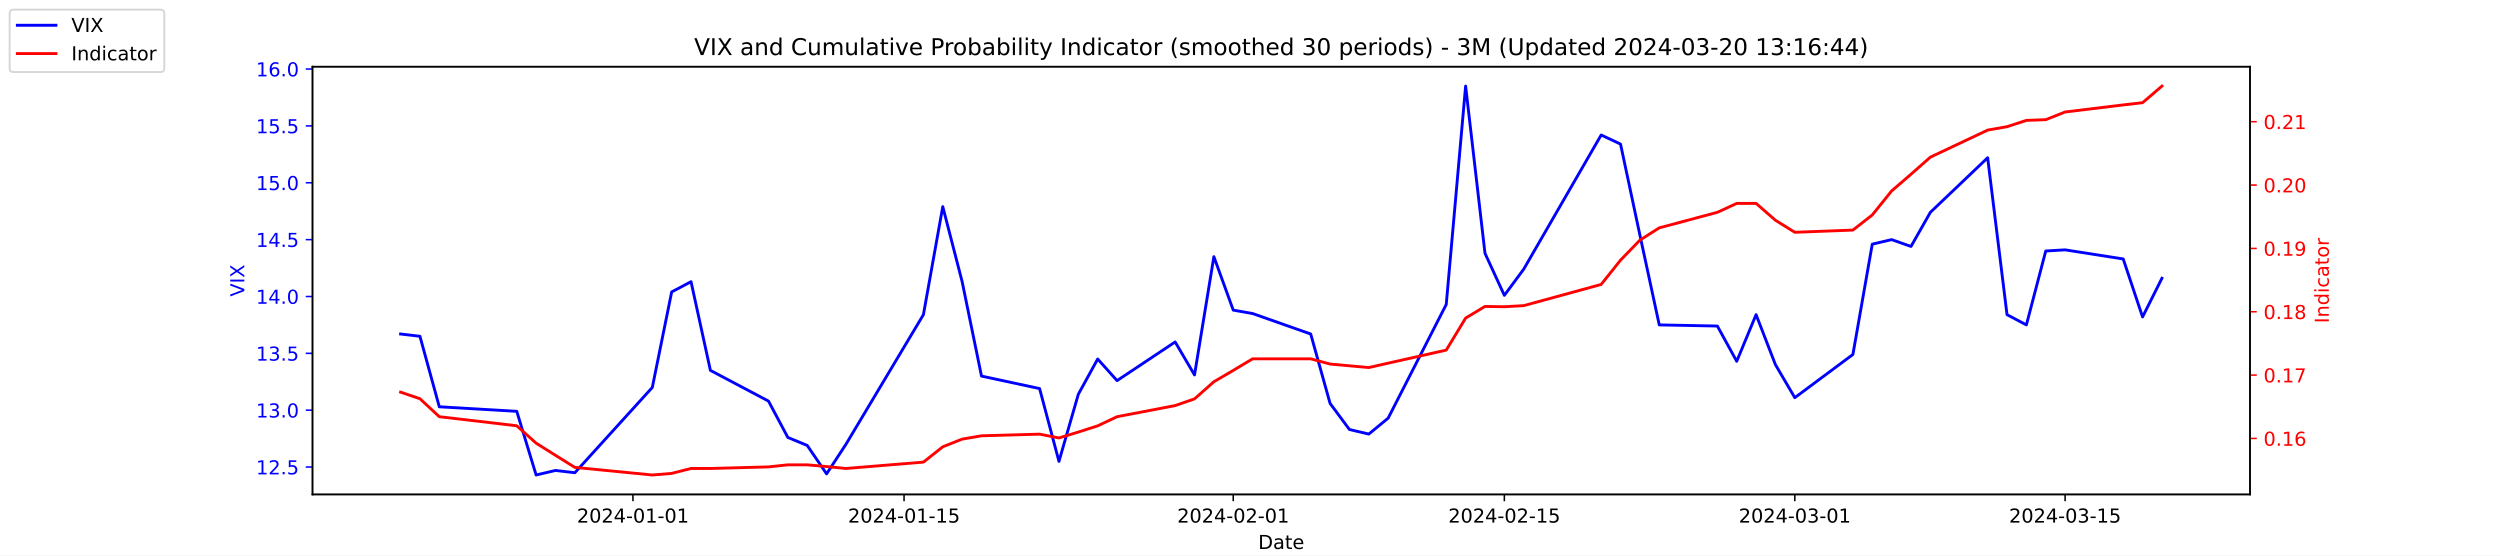
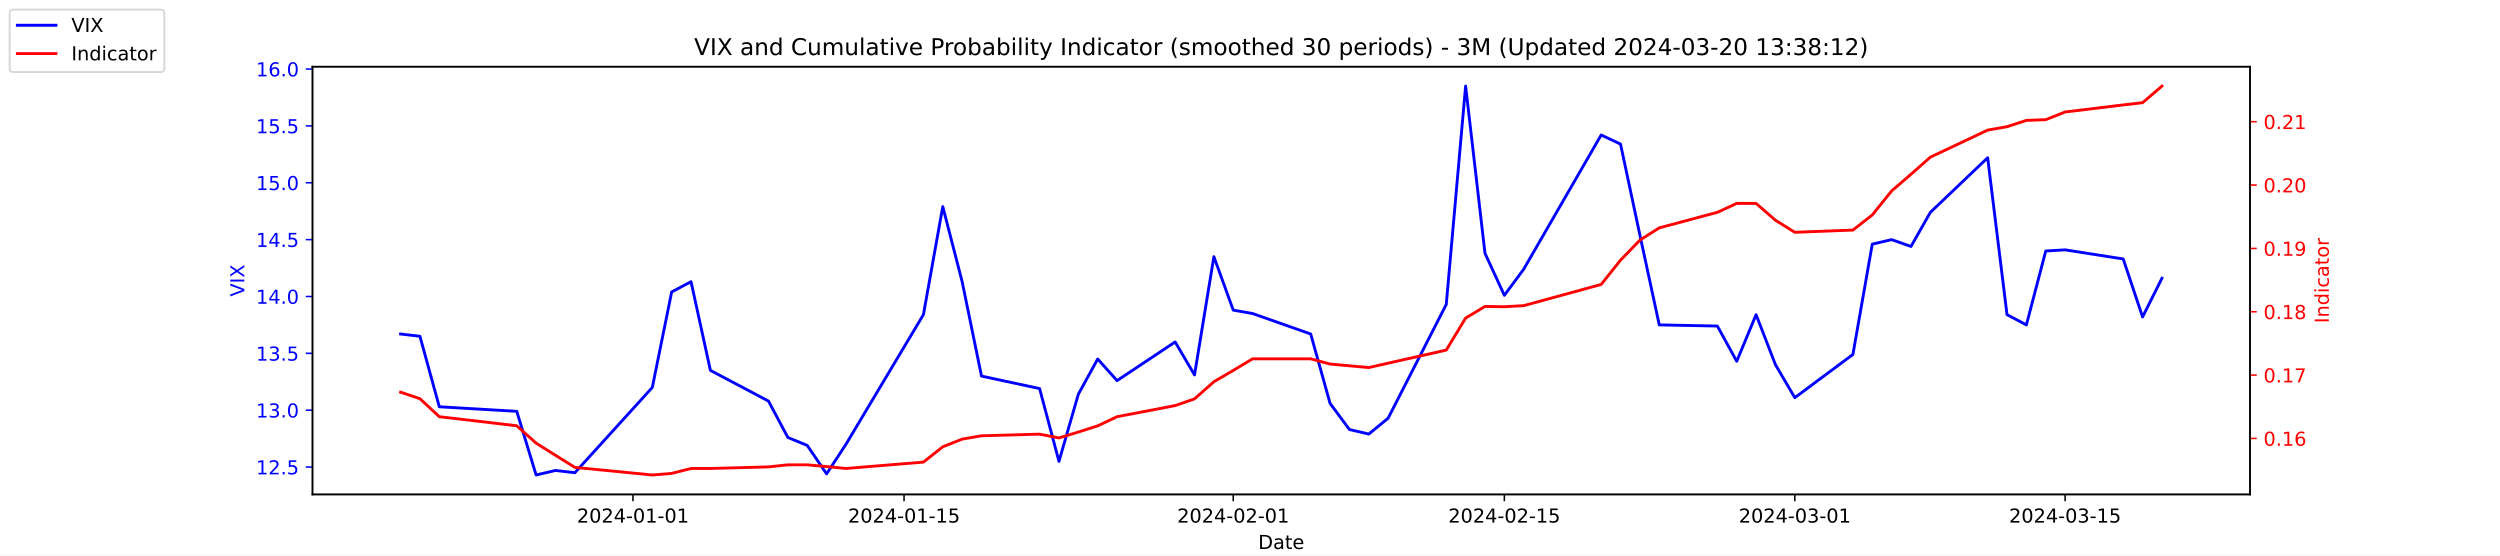
<svg xmlns="http://www.w3.org/2000/svg" xmlns:xlink="http://www.w3.org/1999/xlink" width="1296pt" height="288pt" viewBox="0 0 1296 288" version="1.1">
  <defs>
    <style type="text/css">*{stroke-linejoin: round; stroke-linecap: butt}</style>
  </defs>
  <g id="figure_1">
    <g id="patch_1">
      <path d="M 0 288  L 1296 288  L 1296 0  L 0 0  z " style="fill: #ffffff" />
    </g>
    <g id="axes_1">
      <g id="patch_2">
        <path d="M 162 256.32  L 1166.4 256.32  L 1166.4 34.56  L 162 34.56  z " style="fill: #ffffff" />
      </g>
      <g id="matplotlib.axis_1">
        <g id="xtick_1">
          <g id="line2d_1">
            <defs>
-               <path id="mc990df2c1d" d="M 0 0  L 0 3.5  " style="stroke: #000000; stroke-width: 0.8" />
+               <path id="m146d2c2d48" d="M 0 0  L 0 3.5  " style="stroke: #000000; stroke-width: 0.8" />
            </defs>
            <g>
-               <use xlink:href="#mc990df2c1d" x="328.117" y="256.32" style="stroke: #000000; stroke-width: 0.8" />
+               <use xlink:href="#m146d2c2d48" x="328.117" y="256.32" style="stroke: #000000; stroke-width: 0.8" />
            </g>
          </g>
          <g id="text_1">
            <g transform="translate(299.0595 270.9184) scale(0.1 -0.1)">
              <defs>
                <path id="DejaVuSans-32" d="M 1228 531  L 3431 531  L 3431 0  L 469 0  L 469 531  Q 828 903 1448 1529  Q 2069 2156 2228 2338  Q 2531 2678 2651 2914  Q 2772 3150 2772 3378  Q 2772 3750 2511 3984  Q 2250 4219 1831 4219  Q 1534 4219 1204 4116  Q 875 4013 500 3803  L 500 4441  Q 881 4594 1212 4672  Q 1544 4750 1819 4750  Q 2544 4750 2975 4387  Q 3406 4025 3406 3419  Q 3406 3131 3298 2873  Q 3191 2616 2906 2266  Q 2828 2175 2409 1742  Q 1991 1309 1228 531  z " transform="scale(0.015625)" />
                <path id="DejaVuSans-30" d="M 2034 4250  Q 1547 4250 1301 3770  Q 1056 3291 1056 2328  Q 1056 1369 1301 889  Q 1547 409 2034 409  Q 2525 409 2770 889  Q 3016 1369 3016 2328  Q 3016 3291 2770 3770  Q 2525 4250 2034 4250  z M 2034 4750  Q 2819 4750 3233 4129  Q 3647 3509 3647 2328  Q 3647 1150 3233 529  Q 2819 -91 2034 -91  Q 1250 -91 836 529  Q 422 1150 422 2328  Q 422 3509 836 4129  Q 1250 4750 2034 4750  z " transform="scale(0.015625)" />
                <path id="DejaVuSans-34" d="M 2419 4116  L 825 1625  L 2419 1625  L 2419 4116  z M 2253 4666  L 3047 4666  L 3047 1625  L 3713 1625  L 3713 1100  L 3047 1100  L 3047 0  L 2419 0  L 2419 1100  L 313 1100  L 313 1709  L 2253 4666  z " transform="scale(0.015625)" />
                <path id="DejaVuSans-2d" d="M 313 2009  L 1997 2009  L 1997 1497  L 313 1497  L 313 2009  z " transform="scale(0.015625)" />
                <path id="DejaVuSans-31" d="M 794 531  L 1825 531  L 1825 4091  L 703 3866  L 703 4441  L 1819 4666  L 2450 4666  L 2450 531  L 3481 531  L 3481 0  L 794 0  L 794 531  z " transform="scale(0.015625)" />
              </defs>
              <use xlink:href="#DejaVuSans-32" />
              <use xlink:href="#DejaVuSans-30" x="63.623" />
              <use xlink:href="#DejaVuSans-32" x="127.246" />
              <use xlink:href="#DejaVuSans-34" x="190.869" />
              <use xlink:href="#DejaVuSans-2d" x="254.492" />
              <use xlink:href="#DejaVuSans-30" x="290.576" />
              <use xlink:href="#DejaVuSans-31" x="354.199" />
              <use xlink:href="#DejaVuSans-2d" x="417.822" />
              <use xlink:href="#DejaVuSans-30" x="453.906" />
              <use xlink:href="#DejaVuSans-31" x="517.529" />
            </g>
          </g>
        </g>
        <g id="xtick_2">
          <g id="line2d_2">
            <g>
-               <use xlink:href="#mc990df2c1d" x="468.657" y="256.32" style="stroke: #000000; stroke-width: 0.8" />
+               <use xlink:href="#m146d2c2d48" x="468.657" y="256.32" style="stroke: #000000; stroke-width: 0.8" />
            </g>
          </g>
          <g id="text_2">
            <g transform="translate(439.5994 270.9184) scale(0.1 -0.1)">
              <defs>
                <path id="DejaVuSans-35" d="M 691 4666  L 3169 4666  L 3169 4134  L 1269 4134  L 1269 2991  Q 1406 3038 1543 3061  Q 1681 3084 1819 3084  Q 2600 3084 3056 2656  Q 3513 2228 3513 1497  Q 3513 744 3044 326  Q 2575 -91 1722 -91  Q 1428 -91 1123 -41  Q 819 9 494 109  L 494 744  Q 775 591 1075 516  Q 1375 441 1709 441  Q 2250 441 2565 725  Q 2881 1009 2881 1497  Q 2881 1984 2565 2268  Q 2250 2553 1709 2553  Q 1456 2553 1204 2497  Q 953 2441 691 2322  L 691 4666  z " transform="scale(0.015625)" />
              </defs>
              <use xlink:href="#DejaVuSans-32" />
              <use xlink:href="#DejaVuSans-30" x="63.623" />
              <use xlink:href="#DejaVuSans-32" x="127.246" />
              <use xlink:href="#DejaVuSans-34" x="190.869" />
              <use xlink:href="#DejaVuSans-2d" x="254.492" />
              <use xlink:href="#DejaVuSans-30" x="290.576" />
              <use xlink:href="#DejaVuSans-31" x="354.199" />
              <use xlink:href="#DejaVuSans-2d" x="417.822" />
              <use xlink:href="#DejaVuSans-31" x="453.906" />
              <use xlink:href="#DejaVuSans-35" x="517.529" />
            </g>
          </g>
        </g>
        <g id="xtick_3">
          <g id="line2d_3">
            <g>
-               <use xlink:href="#mc990df2c1d" x="639.313" y="256.32" style="stroke: #000000; stroke-width: 0.8" />
+               <use xlink:href="#m146d2c2d48" x="639.313" y="256.32" style="stroke: #000000; stroke-width: 0.8" />
            </g>
          </g>
          <g id="text_3">
            <g transform="translate(610.2549 270.9184) scale(0.1 -0.1)">
              <use xlink:href="#DejaVuSans-32" />
              <use xlink:href="#DejaVuSans-30" x="63.623" />
              <use xlink:href="#DejaVuSans-32" x="127.246" />
              <use xlink:href="#DejaVuSans-34" x="190.869" />
              <use xlink:href="#DejaVuSans-2d" x="254.492" />
              <use xlink:href="#DejaVuSans-30" x="290.576" />
              <use xlink:href="#DejaVuSans-32" x="354.199" />
              <use xlink:href="#DejaVuSans-2d" x="417.822" />
              <use xlink:href="#DejaVuSans-30" x="453.906" />
              <use xlink:href="#DejaVuSans-31" x="517.529" />
            </g>
          </g>
        </g>
        <g id="xtick_4">
          <g id="line2d_4">
            <g>
-               <use xlink:href="#mc990df2c1d" x="779.853" y="256.32" style="stroke: #000000; stroke-width: 0.8" />
+               <use xlink:href="#m146d2c2d48" x="779.853" y="256.32" style="stroke: #000000; stroke-width: 0.8" />
            </g>
          </g>
          <g id="text_4">
            <g transform="translate(750.7948 270.9184) scale(0.1 -0.1)">
              <use xlink:href="#DejaVuSans-32" />
              <use xlink:href="#DejaVuSans-30" x="63.623" />
              <use xlink:href="#DejaVuSans-32" x="127.246" />
              <use xlink:href="#DejaVuSans-34" x="190.869" />
              <use xlink:href="#DejaVuSans-2d" x="254.492" />
              <use xlink:href="#DejaVuSans-30" x="290.576" />
              <use xlink:href="#DejaVuSans-32" x="354.199" />
              <use xlink:href="#DejaVuSans-2d" x="417.822" />
              <use xlink:href="#DejaVuSans-31" x="453.906" />
              <use xlink:href="#DejaVuSans-35" x="517.529" />
            </g>
          </g>
        </g>
        <g id="xtick_5">
          <g id="line2d_5">
            <g>
-               <use xlink:href="#mc990df2c1d" x="930.431" y="256.32" style="stroke: #000000; stroke-width: 0.8" />
+               <use xlink:href="#m146d2c2d48" x="930.431" y="256.32" style="stroke: #000000; stroke-width: 0.8" />
            </g>
          </g>
          <g id="text_5">
            <g transform="translate(901.3732 270.9184) scale(0.1 -0.1)">
              <defs>
                <path id="DejaVuSans-33" d="M 2597 2516  Q 3050 2419 3304 2112  Q 3559 1806 3559 1356  Q 3559 666 3084 287  Q 2609 -91 1734 -91  Q 1441 -91 1130 -33  Q 819 25 488 141  L 488 750  Q 750 597 1062 519  Q 1375 441 1716 441  Q 2309 441 2620 675  Q 2931 909 2931 1356  Q 2931 1769 2642 2001  Q 2353 2234 1838 2234  L 1294 2234  L 1294 2753  L 1863 2753  Q 2328 2753 2575 2939  Q 2822 3125 2822 3475  Q 2822 3834 2567 4026  Q 2313 4219 1838 4219  Q 1578 4219 1281 4162  Q 984 4106 628 3988  L 628 4550  Q 988 4650 1302 4700  Q 1616 4750 1894 4750  Q 2613 4750 3031 4423  Q 3450 4097 3450 3541  Q 3450 3153 3228 2886  Q 3006 2619 2597 2516  z " transform="scale(0.015625)" />
              </defs>
              <use xlink:href="#DejaVuSans-32" />
              <use xlink:href="#DejaVuSans-30" x="63.623" />
              <use xlink:href="#DejaVuSans-32" x="127.246" />
              <use xlink:href="#DejaVuSans-34" x="190.869" />
              <use xlink:href="#DejaVuSans-2d" x="254.492" />
              <use xlink:href="#DejaVuSans-30" x="290.576" />
              <use xlink:href="#DejaVuSans-33" x="354.199" />
              <use xlink:href="#DejaVuSans-2d" x="417.822" />
              <use xlink:href="#DejaVuSans-30" x="453.906" />
              <use xlink:href="#DejaVuSans-31" x="517.529" />
            </g>
          </g>
        </g>
        <g id="xtick_6">
          <g id="line2d_6">
            <g>
-               <use xlink:href="#mc990df2c1d" x="1070.553" y="256.32" style="stroke: #000000; stroke-width: 0.8" />
+               <use xlink:href="#m146d2c2d48" x="1070.553" y="256.32" style="stroke: #000000; stroke-width: 0.8" />
            </g>
          </g>
          <g id="text_6">
            <g transform="translate(1041.495 270.9184) scale(0.1 -0.1)">
              <use xlink:href="#DejaVuSans-32" />
              <use xlink:href="#DejaVuSans-30" x="63.623" />
              <use xlink:href="#DejaVuSans-32" x="127.246" />
              <use xlink:href="#DejaVuSans-34" x="190.869" />
              <use xlink:href="#DejaVuSans-2d" x="254.492" />
              <use xlink:href="#DejaVuSans-30" x="290.576" />
              <use xlink:href="#DejaVuSans-33" x="354.199" />
              <use xlink:href="#DejaVuSans-2d" x="417.822" />
              <use xlink:href="#DejaVuSans-31" x="453.906" />
              <use xlink:href="#DejaVuSans-35" x="517.529" />
            </g>
          </g>
        </g>
        <g id="text_7">
          <g transform="translate(652.2492 284.5966) scale(0.1 -0.1)">
            <defs>
              <path id="DejaVuSans-44" d="M 1259 4147  L 1259 519  L 2022 519  Q 2988 519 3436 956  Q 3884 1394 3884 2338  Q 3884 3275 3436 3711  Q 2988 4147 2022 4147  L 1259 4147  z M 628 4666  L 1925 4666  Q 3281 4666 3915 4102  Q 4550 3538 4550 2338  Q 4550 1131 3912 565  Q 3275 0 1925 0  L 628 0  L 628 4666  z " transform="scale(0.015625)" />
              <path id="DejaVuSans-61" d="M 2194 1759  Q 1497 1759 1228 1600  Q 959 1441 959 1056  Q 959 750 1161 570  Q 1363 391 1709 391  Q 2188 391 2477 730  Q 2766 1069 2766 1631  L 2766 1759  L 2194 1759  z M 3341 1997  L 3341 0  L 2766 0  L 2766 531  Q 2569 213 2275 61  Q 1981 -91 1556 -91  Q 1019 -91 701 211  Q 384 513 384 1019  Q 384 1609 779 1909  Q 1175 2209 1959 2209  L 2766 2209  L 2766 2266  Q 2766 2663 2505 2880  Q 2244 3097 1772 3097  Q 1472 3097 1187 3025  Q 903 2953 641 2809  L 641 3341  Q 956 3463 1253 3523  Q 1550 3584 1831 3584  Q 2591 3584 2966 3190  Q 3341 2797 3341 1997  z " transform="scale(0.015625)" />
              <path id="DejaVuSans-74" d="M 1172 4494  L 1172 3500  L 2356 3500  L 2356 3053  L 1172 3053  L 1172 1153  Q 1172 725 1289 603  Q 1406 481 1766 481  L 2356 481  L 2356 0  L 1766 0  Q 1100 0 847 248  Q 594 497 594 1153  L 594 3053  L 172 3053  L 172 3500  L 594 3500  L 594 4494  L 1172 4494  z " transform="scale(0.015625)" />
              <path id="DejaVuSans-65" d="M 3597 1894  L 3597 1613  L 953 1613  Q 991 1019 1311 708  Q 1631 397 2203 397  Q 2534 397 2845 478  Q 3156 559 3463 722  L 3463 178  Q 3153 47 2828 -22  Q 2503 -91 2169 -91  Q 1331 -91 842 396  Q 353 884 353 1716  Q 353 2575 817 3079  Q 1281 3584 2069 3584  Q 2775 3584 3186 3129  Q 3597 2675 3597 1894  z M 3022 2063  Q 3016 2534 2758 2815  Q 2500 3097 2075 3097  Q 1594 3097 1305 2825  Q 1016 2553 972 2059  L 3022 2063  z " transform="scale(0.015625)" />
            </defs>
            <use xlink:href="#DejaVuSans-44" />
            <use xlink:href="#DejaVuSans-61" x="77.002" />
            <use xlink:href="#DejaVuSans-74" x="138.281" />
            <use xlink:href="#DejaVuSans-65" x="177.49" />
          </g>
        </g>
      </g>
      <g id="matplotlib.axis_2">
        <g id="ytick_1">
          <g id="line2d_7">
            <defs>
-               <path id="maa21e418a0" d="M 0 0  L -3.5 0  " style="stroke: #0000ff; stroke-width: 0.8" />
+               <path id="m22c20ed1e0" d="M 0 0  L -3.5 0  " style="stroke: #0000ff; stroke-width: 0.8" />
            </defs>
            <g>
-               <use xlink:href="#maa21e418a0" x="162" y="242.114" style="fill: #0000ff; stroke: #0000ff; stroke-width: 0.8" />
+               <use xlink:href="#m22c20ed1e0" x="162" y="242.114" style="fill: #0000ff; stroke: #0000ff; stroke-width: 0.8" />
            </g>
          </g>
          <g id="text_8">
            <g style="fill: #0000ff" transform="translate(132.7344 245.9129) scale(0.1 -0.1)">
              <defs>
                <path id="DejaVuSans-2e" d="M 684 794  L 1344 794  L 1344 0  L 684 0  L 684 794  z " transform="scale(0.015625)" />
              </defs>
              <use xlink:href="#DejaVuSans-31" />
              <use xlink:href="#DejaVuSans-32" x="63.623" />
              <use xlink:href="#DejaVuSans-2e" x="127.246" />
              <use xlink:href="#DejaVuSans-35" x="159.033" />
            </g>
          </g>
        </g>
        <g id="ytick_2">
          <g id="line2d_8">
            <g>
-               <use xlink:href="#maa21e418a0" x="162" y="212.64" style="fill: #0000ff; stroke: #0000ff; stroke-width: 0.8" />
+               <use xlink:href="#m22c20ed1e0" x="162" y="212.64" style="fill: #0000ff; stroke: #0000ff; stroke-width: 0.8" />
            </g>
          </g>
          <g id="text_9">
            <g style="fill: #0000ff" transform="translate(132.7344 216.4392) scale(0.1 -0.1)">
              <use xlink:href="#DejaVuSans-31" />
              <use xlink:href="#DejaVuSans-33" x="63.623" />
              <use xlink:href="#DejaVuSans-2e" x="127.246" />
              <use xlink:href="#DejaVuSans-30" x="159.033" />
            </g>
          </g>
        </g>
        <g id="ytick_3">
          <g id="line2d_9">
            <g>
-               <use xlink:href="#maa21e418a0" x="162" y="183.166" style="fill: #0000ff; stroke: #0000ff; stroke-width: 0.8" />
+               <use xlink:href="#m22c20ed1e0" x="162" y="183.166" style="fill: #0000ff; stroke: #0000ff; stroke-width: 0.8" />
            </g>
          </g>
          <g id="text_10">
            <g style="fill: #0000ff" transform="translate(132.7344 186.9656) scale(0.1 -0.1)">
              <use xlink:href="#DejaVuSans-31" />
              <use xlink:href="#DejaVuSans-33" x="63.623" />
              <use xlink:href="#DejaVuSans-2e" x="127.246" />
              <use xlink:href="#DejaVuSans-35" x="159.033" />
            </g>
          </g>
        </g>
        <g id="ytick_4">
          <g id="line2d_10">
            <g>
-               <use xlink:href="#maa21e418a0" x="162" y="153.693" style="fill: #0000ff; stroke: #0000ff; stroke-width: 0.8" />
+               <use xlink:href="#m22c20ed1e0" x="162" y="153.693" style="fill: #0000ff; stroke: #0000ff; stroke-width: 0.8" />
            </g>
          </g>
          <g id="text_11">
            <g style="fill: #0000ff" transform="translate(132.7344 157.4919) scale(0.1 -0.1)">
              <use xlink:href="#DejaVuSans-31" />
              <use xlink:href="#DejaVuSans-34" x="63.623" />
              <use xlink:href="#DejaVuSans-2e" x="127.246" />
              <use xlink:href="#DejaVuSans-30" x="159.033" />
            </g>
          </g>
        </g>
        <g id="ytick_5">
          <g id="line2d_11">
            <g>
-               <use xlink:href="#maa21e418a0" x="162" y="124.219" style="fill: #0000ff; stroke: #0000ff; stroke-width: 0.8" />
+               <use xlink:href="#m22c20ed1e0" x="162" y="124.219" style="fill: #0000ff; stroke: #0000ff; stroke-width: 0.8" />
            </g>
          </g>
          <g id="text_12">
            <g style="fill: #0000ff" transform="translate(132.7344 128.0182) scale(0.1 -0.1)">
              <use xlink:href="#DejaVuSans-31" />
              <use xlink:href="#DejaVuSans-34" x="63.623" />
              <use xlink:href="#DejaVuSans-2e" x="127.246" />
              <use xlink:href="#DejaVuSans-35" x="159.033" />
            </g>
          </g>
        </g>
        <g id="ytick_6">
          <g id="line2d_12">
            <g>
-               <use xlink:href="#maa21e418a0" x="162" y="94.745" style="fill: #0000ff; stroke: #0000ff; stroke-width: 0.8" />
+               <use xlink:href="#m22c20ed1e0" x="162" y="94.745" style="fill: #0000ff; stroke: #0000ff; stroke-width: 0.8" />
            </g>
          </g>
          <g id="text_13">
            <g style="fill: #0000ff" transform="translate(132.7344 98.5445) scale(0.1 -0.1)">
              <use xlink:href="#DejaVuSans-31" />
              <use xlink:href="#DejaVuSans-35" x="63.623" />
              <use xlink:href="#DejaVuSans-2e" x="127.246" />
              <use xlink:href="#DejaVuSans-30" x="159.033" />
            </g>
          </g>
        </g>
        <g id="ytick_7">
          <g id="line2d_13">
            <g>
-               <use xlink:href="#maa21e418a0" x="162" y="65.272" style="fill: #0000ff; stroke: #0000ff; stroke-width: 0.8" />
+               <use xlink:href="#m22c20ed1e0" x="162" y="65.272" style="fill: #0000ff; stroke: #0000ff; stroke-width: 0.8" />
            </g>
          </g>
          <g id="text_14">
            <g style="fill: #0000ff" transform="translate(132.7344 69.07082) scale(0.1 -0.1)">
              <use xlink:href="#DejaVuSans-31" />
              <use xlink:href="#DejaVuSans-35" x="63.623" />
              <use xlink:href="#DejaVuSans-2e" x="127.246" />
              <use xlink:href="#DejaVuSans-35" x="159.033" />
            </g>
          </g>
        </g>
        <g id="ytick_8">
          <g id="line2d_14">
            <g>
-               <use xlink:href="#maa21e418a0" x="162" y="35.798" style="fill: #0000ff; stroke: #0000ff; stroke-width: 0.8" />
+               <use xlink:href="#m22c20ed1e0" x="162" y="35.798" style="fill: #0000ff; stroke: #0000ff; stroke-width: 0.8" />
            </g>
          </g>
          <g id="text_15">
            <g style="fill: #0000ff" transform="translate(132.7344 39.59714) scale(0.1 -0.1)">
              <defs>
                <path id="DejaVuSans-36" d="M 2113 2584  Q 1688 2584 1439 2293  Q 1191 2003 1191 1497  Q 1191 994 1439 701  Q 1688 409 2113 409  Q 2538 409 2786 701  Q 3034 994 3034 1497  Q 3034 2003 2786 2293  Q 2538 2584 2113 2584  z M 3366 4563  L 3366 3988  Q 3128 4100 2886 4159  Q 2644 4219 2406 4219  Q 1781 4219 1451 3797  Q 1122 3375 1075 2522  Q 1259 2794 1537 2939  Q 1816 3084 2150 3084  Q 2853 3084 3261 2657  Q 3669 2231 3669 1497  Q 3669 778 3244 343  Q 2819 -91 2113 -91  Q 1303 -91 875 529  Q 447 1150 447 2328  Q 447 3434 972 4092  Q 1497 4750 2381 4750  Q 2619 4750 2861 4703  Q 3103 4656 3366 4563  z " transform="scale(0.015625)" />
              </defs>
              <use xlink:href="#DejaVuSans-31" />
              <use xlink:href="#DejaVuSans-36" x="63.623" />
              <use xlink:href="#DejaVuSans-2e" x="127.246" />
              <use xlink:href="#DejaVuSans-30" x="159.033" />
            </g>
          </g>
        </g>
        <g id="text_16">
          <g style="fill: #0000ff" transform="translate(126.6547 153.7603) rotate(-90) scale(0.1 -0.1)">
            <defs>
              <path id="DejaVuSans-56" d="M 1831 0  L 50 4666  L 709 4666  L 2188 738  L 3669 4666  L 4325 4666  L 2547 0  L 1831 0  z " transform="scale(0.015625)" />
              <path id="DejaVuSans-49" d="M 628 4666  L 1259 4666  L 1259 0  L 628 0  L 628 4666  z " transform="scale(0.015625)" />
              <path id="DejaVuSans-58" d="M 403 4666  L 1081 4666  L 2241 2931  L 3406 4666  L 4084 4666  L 2584 2425  L 4184 0  L 3506 0  L 2194 1984  L 872 0  L 191 0  L 1856 2491  L 403 4666  z " transform="scale(0.015625)" />
            </defs>
            <use xlink:href="#DejaVuSans-56" />
            <use xlink:href="#DejaVuSans-49" x="68.408" />
            <use xlink:href="#DejaVuSans-58" x="97.9" />
          </g>
        </g>
      </g>
      <g id="line2d_15">
-         <path d="M 207.655 173.145  L 217.693 174.324  L 227.732 210.872  L 267.886 213.23  L 277.924 246.24  L 287.963 243.882  L 298.002 245.061  L 338.156 200.851  L 348.194 151.335  L 358.233 146.029  L 368.272 192.008  L 398.387 207.924  L 408.426 226.787  L 418.464 230.914  L 428.503 245.651  L 438.541 230.324  L 478.696 163.124  L 488.734 107.124  L 498.773 146.029  L 508.811 194.956  L 538.927 201.44  L 548.966 239.166  L 559.004 204.387  L 569.043 186.114  L 579.081 197.314  L 609.197 177.272  L 619.236 194.366  L 629.274 133.061  L 639.313 160.766  L 649.351 162.535  L 679.467 173.145  L 689.506 209.103  L 699.544 222.661  L 709.583 225.019  L 719.621 216.766  L 749.737 157.819  L 759.775 44.64  L 769.814 131.293  L 779.853 153.103  L 789.891 139.545  L 830.045 69.987  L 840.084 74.703  L 850.123 121.861  L 860.161 168.429  L 890.277 169.019  L 900.315 187.293  L 910.354 163.124  L 920.392 189.061  L 930.431 206.156  L 960.547 183.756  L 970.585 126.577  L 980.624 124.219  L 990.662 127.756  L 1000.701 110.072  L 1030.398 81.777  L 1040.437 163.124  L 1050.476 168.429  L 1060.514 130.114  L 1070.553 129.524  L 1100.668 134.24  L 1110.707 164.303  L 1120.745 144.261  " clip-path="url(#pec52c6c74c)" style="fill: none; stroke: #0000ff; stroke-width: 1.5; stroke-linecap: square" />
+         <path d="M 207.655 173.145  L 217.693 174.324  L 227.732 210.872  L 267.886 213.23  L 277.924 246.24  L 287.963 243.882  L 298.002 245.061  L 338.156 200.851  L 348.194 151.335  L 358.233 146.029  L 368.272 192.008  L 398.387 207.924  L 408.426 226.787  L 418.464 230.914  L 428.503 245.651  L 438.541 230.324  L 478.696 163.124  L 488.734 107.124  L 498.773 146.029  L 508.811 194.956  L 538.927 201.44  L 548.966 239.166  L 559.004 204.387  L 569.043 186.114  L 579.081 197.314  L 609.197 177.272  L 619.236 194.366  L 629.274 133.061  L 639.313 160.766  L 649.351 162.535  L 679.467 173.145  L 689.506 209.103  L 699.544 222.661  L 709.583 225.019  L 719.621 216.766  L 749.737 157.819  L 759.775 44.64  L 769.814 131.293  L 779.853 153.103  L 789.891 139.545  L 830.045 69.987  L 840.084 74.703  L 850.123 121.861  L 860.161 168.429  L 890.277 169.019  L 900.315 187.293  L 910.354 163.124  L 920.392 189.061  L 930.431 206.156  L 960.547 183.756  L 970.585 126.577  L 980.624 124.219  L 990.662 127.756  L 1000.701 110.072  L 1030.398 81.777  L 1040.437 163.124  L 1050.476 168.429  L 1060.514 130.114  L 1070.553 129.524  L 1100.668 134.24  L 1110.707 164.303  L 1120.745 144.261  " clip-path="url(#p4090be8c07)" style="fill: none; stroke: #0000ff; stroke-width: 1.5; stroke-linecap: square" />
      </g>
      <g id="patch_3">
        <path d="M 162 256.32  L 162 34.56  " style="fill: none; stroke: #000000; stroke-width: 0.8; stroke-linejoin: miter; stroke-linecap: square" />
      </g>
      <g id="patch_4">
        <path d="M 1166.4 256.32  L 1166.4 34.56  " style="fill: none; stroke: #000000; stroke-width: 0.8; stroke-linejoin: miter; stroke-linecap: square" />
      </g>
      <g id="patch_5">
        <path d="M 162 256.32  L 1166.4 256.32  " style="fill: none; stroke: #000000; stroke-width: 0.8; stroke-linejoin: miter; stroke-linecap: square" />
      </g>
      <g id="patch_6">
        <path d="M 162 34.56  L 1166.4 34.56  " style="fill: none; stroke: #000000; stroke-width: 0.8; stroke-linejoin: miter; stroke-linecap: square" />
      </g>
    </g>
    <g id="axes_2">
      <g id="matplotlib.axis_3">
        <g id="ytick_9">
          <g id="line2d_16">
            <defs>
-               <path id="mad1c1389af" d="M 0 0  L 3.5 0  " style="stroke: #ff0000; stroke-width: 0.8" />
+               <path id="md68fd43613" d="M 0 0  L 3.5 0  " style="stroke: #ff0000; stroke-width: 0.8" />
            </defs>
            <g>
-               <use xlink:href="#mad1c1389af" x="1166.4" y="227.291" style="fill: #ff0000; stroke: #ff0000; stroke-width: 0.8" />
+               <use xlink:href="#md68fd43613" x="1166.4" y="227.291" style="fill: #ff0000; stroke: #ff0000; stroke-width: 0.8" />
            </g>
          </g>
          <g id="text_17">
            <g style="fill: #ff0000" transform="translate(1173.4 231.09) scale(0.1 -0.1)">
              <use xlink:href="#DejaVuSans-30" />
              <use xlink:href="#DejaVuSans-2e" x="63.623" />
              <use xlink:href="#DejaVuSans-31" x="95.41" />
              <use xlink:href="#DejaVuSans-36" x="159.033" />
            </g>
          </g>
        </g>
        <g id="ytick_10">
          <g id="line2d_17">
            <g>
-               <use xlink:href="#mad1c1389af" x="1166.4" y="194.452" style="fill: #ff0000; stroke: #ff0000; stroke-width: 0.8" />
+               <use xlink:href="#md68fd43613" x="1166.4" y="194.452" style="fill: #ff0000; stroke: #ff0000; stroke-width: 0.8" />
            </g>
          </g>
          <g id="text_18">
            <g style="fill: #ff0000" transform="translate(1173.4 198.2517) scale(0.1 -0.1)">
              <defs>
                <path id="DejaVuSans-37" d="M 525 4666  L 3525 4666  L 3525 4397  L 1831 0  L 1172 0  L 2766 4134  L 525 4134  L 525 4666  z " transform="scale(0.015625)" />
              </defs>
              <use xlink:href="#DejaVuSans-30" />
              <use xlink:href="#DejaVuSans-2e" x="63.623" />
              <use xlink:href="#DejaVuSans-31" x="95.41" />
              <use xlink:href="#DejaVuSans-37" x="159.033" />
            </g>
          </g>
        </g>
        <g id="ytick_11">
          <g id="line2d_18">
            <g>
-               <use xlink:href="#mad1c1389af" x="1166.4" y="161.614" style="fill: #ff0000; stroke: #ff0000; stroke-width: 0.8" />
+               <use xlink:href="#md68fd43613" x="1166.4" y="161.614" style="fill: #ff0000; stroke: #ff0000; stroke-width: 0.8" />
            </g>
          </g>
          <g id="text_19">
            <g style="fill: #ff0000" transform="translate(1173.4 165.4134) scale(0.1 -0.1)">
              <defs>
                <path id="DejaVuSans-38" d="M 2034 2216  Q 1584 2216 1326 1975  Q 1069 1734 1069 1313  Q 1069 891 1326 650  Q 1584 409 2034 409  Q 2484 409 2743 651  Q 3003 894 3003 1313  Q 3003 1734 2745 1975  Q 2488 2216 2034 2216  z M 1403 2484  Q 997 2584 770 2862  Q 544 3141 544 3541  Q 544 4100 942 4425  Q 1341 4750 2034 4750  Q 2731 4750 3128 4425  Q 3525 4100 3525 3541  Q 3525 3141 3298 2862  Q 3072 2584 2669 2484  Q 3125 2378 3379 2068  Q 3634 1759 3634 1313  Q 3634 634 3220 271  Q 2806 -91 2034 -91  Q 1263 -91 848 271  Q 434 634 434 1313  Q 434 1759 690 2068  Q 947 2378 1403 2484  z M 1172 3481  Q 1172 3119 1398 2916  Q 1625 2713 2034 2713  Q 2441 2713 2670 2916  Q 2900 3119 2900 3481  Q 2900 3844 2670 4047  Q 2441 4250 2034 4250  Q 1625 4250 1398 4047  Q 1172 3844 1172 3481  z " transform="scale(0.015625)" />
              </defs>
              <use xlink:href="#DejaVuSans-30" />
              <use xlink:href="#DejaVuSans-2e" x="63.623" />
              <use xlink:href="#DejaVuSans-31" x="95.41" />
              <use xlink:href="#DejaVuSans-38" x="159.033" />
            </g>
          </g>
        </g>
        <g id="ytick_12">
          <g id="line2d_19">
            <g>
-               <use xlink:href="#mad1c1389af" x="1166.4" y="128.776" style="fill: #ff0000; stroke: #ff0000; stroke-width: 0.8" />
+               <use xlink:href="#md68fd43613" x="1166.4" y="128.776" style="fill: #ff0000; stroke: #ff0000; stroke-width: 0.8" />
            </g>
          </g>
          <g id="text_20">
            <g style="fill: #ff0000" transform="translate(1173.4 132.575) scale(0.1 -0.1)">
              <defs>
                <path id="DejaVuSans-39" d="M 703 97  L 703 672  Q 941 559 1184 500  Q 1428 441 1663 441  Q 2288 441 2617 861  Q 2947 1281 2994 2138  Q 2813 1869 2534 1725  Q 2256 1581 1919 1581  Q 1219 1581 811 2004  Q 403 2428 403 3163  Q 403 3881 828 4315  Q 1253 4750 1959 4750  Q 2769 4750 3195 4129  Q 3622 3509 3622 2328  Q 3622 1225 3098 567  Q 2575 -91 1691 -91  Q 1453 -91 1209 -44  Q 966 3 703 97  z M 1959 2075  Q 2384 2075 2632 2365  Q 2881 2656 2881 3163  Q 2881 3666 2632 3958  Q 2384 4250 1959 4250  Q 1534 4250 1286 3958  Q 1038 3666 1038 3163  Q 1038 2656 1286 2365  Q 1534 2075 1959 2075  z " transform="scale(0.015625)" />
              </defs>
              <use xlink:href="#DejaVuSans-30" />
              <use xlink:href="#DejaVuSans-2e" x="63.623" />
              <use xlink:href="#DejaVuSans-31" x="95.41" />
              <use xlink:href="#DejaVuSans-39" x="159.033" />
            </g>
          </g>
        </g>
        <g id="ytick_13">
          <g id="line2d_20">
            <g>
-               <use xlink:href="#mad1c1389af" x="1166.4" y="95.938" style="fill: #ff0000; stroke: #ff0000; stroke-width: 0.8" />
+               <use xlink:href="#md68fd43613" x="1166.4" y="95.938" style="fill: #ff0000; stroke: #ff0000; stroke-width: 0.8" />
            </g>
          </g>
          <g id="text_21">
            <g style="fill: #ff0000" transform="translate(1173.4 99.73674) scale(0.1 -0.1)">
              <use xlink:href="#DejaVuSans-30" />
              <use xlink:href="#DejaVuSans-2e" x="63.623" />
              <use xlink:href="#DejaVuSans-32" x="95.41" />
              <use xlink:href="#DejaVuSans-30" x="159.033" />
            </g>
          </g>
        </g>
        <g id="ytick_14">
          <g id="line2d_21">
            <g>
-               <use xlink:href="#mad1c1389af" x="1166.4" y="63.099" style="fill: #ff0000; stroke: #ff0000; stroke-width: 0.8" />
+               <use xlink:href="#md68fd43613" x="1166.4" y="63.099" style="fill: #ff0000; stroke: #ff0000; stroke-width: 0.8" />
            </g>
          </g>
          <g id="text_22">
            <g style="fill: #ff0000" transform="translate(1173.4 66.89843) scale(0.1 -0.1)">
              <use xlink:href="#DejaVuSans-30" />
              <use xlink:href="#DejaVuSans-2e" x="63.623" />
              <use xlink:href="#DejaVuSans-32" x="95.41" />
              <use xlink:href="#DejaVuSans-31" x="159.033" />
            </g>
          </g>
        </g>
        <g id="text_23">
          <g style="fill: #ff0000" transform="translate(1207.264 167.5353) rotate(-90) scale(0.1 -0.1)">
            <defs>
              <path id="DejaVuSans-6e" d="M 3513 2113  L 3513 0  L 2938 0  L 2938 2094  Q 2938 2591 2744 2837  Q 2550 3084 2163 3084  Q 1697 3084 1428 2787  Q 1159 2491 1159 1978  L 1159 0  L 581 0  L 581 3500  L 1159 3500  L 1159 2956  Q 1366 3272 1645 3428  Q 1925 3584 2291 3584  Q 2894 3584 3203 3211  Q 3513 2838 3513 2113  z " transform="scale(0.015625)" />
              <path id="DejaVuSans-64" d="M 2906 2969  L 2906 4863  L 3481 4863  L 3481 0  L 2906 0  L 2906 525  Q 2725 213 2448 61  Q 2172 -91 1784 -91  Q 1150 -91 751 415  Q 353 922 353 1747  Q 353 2572 751 3078  Q 1150 3584 1784 3584  Q 2172 3584 2448 3432  Q 2725 3281 2906 2969  z M 947 1747  Q 947 1113 1208 752  Q 1469 391 1925 391  Q 2381 391 2643 752  Q 2906 1113 2906 1747  Q 2906 2381 2643 2742  Q 2381 3103 1925 3103  Q 1469 3103 1208 2742  Q 947 2381 947 1747  z " transform="scale(0.015625)" />
              <path id="DejaVuSans-69" d="M 603 3500  L 1178 3500  L 1178 0  L 603 0  L 603 3500  z M 603 4863  L 1178 4863  L 1178 4134  L 603 4134  L 603 4863  z " transform="scale(0.015625)" />
              <path id="DejaVuSans-63" d="M 3122 3366  L 3122 2828  Q 2878 2963 2633 3030  Q 2388 3097 2138 3097  Q 1578 3097 1268 2742  Q 959 2388 959 1747  Q 959 1106 1268 751  Q 1578 397 2138 397  Q 2388 397 2633 464  Q 2878 531 3122 666  L 3122 134  Q 2881 22 2623 -34  Q 2366 -91 2075 -91  Q 1284 -91 818 406  Q 353 903 353 1747  Q 353 2603 823 3093  Q 1294 3584 2113 3584  Q 2378 3584 2631 3529  Q 2884 3475 3122 3366  z " transform="scale(0.015625)" />
              <path id="DejaVuSans-6f" d="M 1959 3097  Q 1497 3097 1228 2736  Q 959 2375 959 1747  Q 959 1119 1226 758  Q 1494 397 1959 397  Q 2419 397 2687 759  Q 2956 1122 2956 1747  Q 2956 2369 2687 2733  Q 2419 3097 1959 3097  z M 1959 3584  Q 2709 3584 3137 3096  Q 3566 2609 3566 1747  Q 3566 888 3137 398  Q 2709 -91 1959 -91  Q 1206 -91 779 398  Q 353 888 353 1747  Q 353 2609 779 3096  Q 1206 3584 1959 3584  z " transform="scale(0.015625)" />
              <path id="DejaVuSans-72" d="M 2631 2963  Q 2534 3019 2420 3045  Q 2306 3072 2169 3072  Q 1681 3072 1420 2755  Q 1159 2438 1159 1844  L 1159 0  L 581 0  L 581 3500  L 1159 3500  L 1159 2956  Q 1341 3275 1631 3429  Q 1922 3584 2338 3584  Q 2397 3584 2469 3576  Q 2541 3569 2628 3553  L 2631 2963  z " transform="scale(0.015625)" />
            </defs>
            <use xlink:href="#DejaVuSans-49" />
            <use xlink:href="#DejaVuSans-6e" x="29.492" />
            <use xlink:href="#DejaVuSans-64" x="92.871" />
            <use xlink:href="#DejaVuSans-69" x="156.348" />
            <use xlink:href="#DejaVuSans-63" x="184.131" />
            <use xlink:href="#DejaVuSans-61" x="239.111" />
            <use xlink:href="#DejaVuSans-74" x="300.391" />
            <use xlink:href="#DejaVuSans-6f" x="339.6" />
            <use xlink:href="#DejaVuSans-72" x="400.781" />
          </g>
        </g>
      </g>
      <g id="line2d_22">
-         <path d="M 207.655 203.3  L 217.693 206.696  L 227.732 216.015  L 267.886 220.726  L 277.924 229.733  L 287.963 236.033  L 298.002 242.289  L 338.156 246.24  L 348.194 245.4  L 358.233 242.858  L 368.272 242.858  L 398.387 242.04  L 408.426 240.967  L 418.464 240.967  L 428.503 241.861  L 438.541 242.858  L 478.696 239.564  L 488.734 231.617  L 498.773 227.641  L 508.811 225.914  L 538.927 225.064  L 548.966 227.028  L 559.004 223.978  L 569.043 220.765  L 579.081 216.015  L 609.197 210.248  L 619.236 206.78  L 629.274 197.887  L 639.313 192.026  L 649.351 186.01  L 679.467 186.01  L 689.506 188.719  L 699.544 189.63  L 709.583 190.537  L 719.621 188.262  L 749.737 181.486  L 759.775 164.897  L 769.814 158.858  L 779.853 159.013  L 789.891 158.443  L 830.045 147.453  L 840.084 134.869  L 850.123 124.497  L 860.161 118.116  L 890.277 110.071  L 900.315 105.445  L 910.354 105.445  L 920.392 114.186  L 930.431 120.421  L 960.547 119.271  L 970.585 111.45  L 980.624 98.974  L 990.662 90.324  L 1000.701 81.464  L 1030.398 67.441  L 1040.437 65.675  L 1050.476 62.41  L 1060.514 62.036  L 1070.553 58.048  L 1100.668 54.389  L 1110.707 53.236  L 1120.745 44.64  " clip-path="url(#pec52c6c74c)" style="fill: none; stroke: #ff0000; stroke-width: 1.5; stroke-linecap: square" />
+         <path d="M 207.655 203.3  L 217.693 206.696  L 227.732 216.015  L 267.886 220.726  L 277.924 229.733  L 287.963 236.033  L 298.002 242.289  L 338.156 246.24  L 348.194 245.4  L 358.233 242.858  L 368.272 242.858  L 398.387 242.04  L 408.426 240.967  L 418.464 240.967  L 428.503 241.861  L 438.541 242.858  L 478.696 239.564  L 488.734 231.617  L 498.773 227.641  L 508.811 225.914  L 538.927 225.064  L 548.966 227.028  L 559.004 223.978  L 569.043 220.765  L 579.081 216.015  L 609.197 210.248  L 619.236 206.78  L 629.274 197.887  L 639.313 192.026  L 649.351 186.01  L 679.467 186.01  L 689.506 188.719  L 699.544 189.63  L 709.583 190.537  L 719.621 188.262  L 749.737 181.486  L 759.775 164.897  L 769.814 158.858  L 779.853 159.013  L 789.891 158.443  L 830.045 147.453  L 840.084 134.869  L 850.123 124.497  L 860.161 118.116  L 890.277 110.071  L 900.315 105.445  L 910.354 105.445  L 920.392 114.186  L 930.431 120.421  L 960.547 119.271  L 970.585 111.45  L 980.624 98.974  L 990.662 90.324  L 1000.701 81.464  L 1030.398 67.441  L 1040.437 65.675  L 1050.476 62.41  L 1060.514 62.036  L 1070.553 58.048  L 1100.668 54.389  L 1110.707 53.236  L 1120.745 44.64  " clip-path="url(#p4090be8c07)" style="fill: none; stroke: #ff0000; stroke-width: 1.5; stroke-linecap: square" />
      </g>
      <g id="patch_7">
        <path d="M 162 256.32  L 162 34.56  " style="fill: none; stroke: #000000; stroke-width: 0.8; stroke-linejoin: miter; stroke-linecap: square" />
      </g>
      <g id="patch_8">
        <path d="M 1166.4 256.32  L 1166.4 34.56  " style="fill: none; stroke: #000000; stroke-width: 0.8; stroke-linejoin: miter; stroke-linecap: square" />
      </g>
      <g id="patch_9">
        <path d="M 162 256.32  L 1166.4 256.32  " style="fill: none; stroke: #000000; stroke-width: 0.8; stroke-linejoin: miter; stroke-linecap: square" />
      </g>
      <g id="patch_10">
        <path d="M 162 34.56  L 1166.4 34.56  " style="fill: none; stroke: #000000; stroke-width: 0.8; stroke-linejoin: miter; stroke-linecap: square" />
      </g>
      <g id="text_24">
        <g transform="translate(359.8481 28.56) scale(0.12 -0.12)">
          <defs>
            <path id="DejaVuSans-20" transform="scale(0.015625)" />
            <path id="DejaVuSans-43" d="M 4122 4306  L 4122 3641  Q 3803 3938 3442 4084  Q 3081 4231 2675 4231  Q 1875 4231 1450 3742  Q 1025 3253 1025 2328  Q 1025 1406 1450 917  Q 1875 428 2675 428  Q 3081 428 3442 575  Q 3803 722 4122 1019  L 4122 359  Q 3791 134 3420 21  Q 3050 -91 2638 -91  Q 1578 -91 968 557  Q 359 1206 359 2328  Q 359 3453 968 4101  Q 1578 4750 2638 4750  Q 3056 4750 3426 4639  Q 3797 4528 4122 4306  z " transform="scale(0.015625)" />
            <path id="DejaVuSans-75" d="M 544 1381  L 544 3500  L 1119 3500  L 1119 1403  Q 1119 906 1312 657  Q 1506 409 1894 409  Q 2359 409 2629 706  Q 2900 1003 2900 1516  L 2900 3500  L 3475 3500  L 3475 0  L 2900 0  L 2900 538  Q 2691 219 2414 64  Q 2138 -91 1772 -91  Q 1169 -91 856 284  Q 544 659 544 1381  z M 1991 3584  L 1991 3584  z " transform="scale(0.015625)" />
            <path id="DejaVuSans-6d" d="M 3328 2828  Q 3544 3216 3844 3400  Q 4144 3584 4550 3584  Q 5097 3584 5394 3201  Q 5691 2819 5691 2113  L 5691 0  L 5113 0  L 5113 2094  Q 5113 2597 4934 2840  Q 4756 3084 4391 3084  Q 3944 3084 3684 2787  Q 3425 2491 3425 1978  L 3425 0  L 2847 0  L 2847 2094  Q 2847 2600 2669 2842  Q 2491 3084 2119 3084  Q 1678 3084 1418 2786  Q 1159 2488 1159 1978  L 1159 0  L 581 0  L 581 3500  L 1159 3500  L 1159 2956  Q 1356 3278 1631 3431  Q 1906 3584 2284 3584  Q 2666 3584 2933 3390  Q 3200 3197 3328 2828  z " transform="scale(0.015625)" />
            <path id="DejaVuSans-6c" d="M 603 4863  L 1178 4863  L 1178 0  L 603 0  L 603 4863  z " transform="scale(0.015625)" />
            <path id="DejaVuSans-76" d="M 191 3500  L 800 3500  L 1894 563  L 2988 3500  L 3597 3500  L 2284 0  L 1503 0  L 191 3500  z " transform="scale(0.015625)" />
            <path id="DejaVuSans-50" d="M 1259 4147  L 1259 2394  L 2053 2394  Q 2494 2394 2734 2622  Q 2975 2850 2975 3272  Q 2975 3691 2734 3919  Q 2494 4147 2053 4147  L 1259 4147  z M 628 4666  L 2053 4666  Q 2838 4666 3239 4311  Q 3641 3956 3641 3272  Q 3641 2581 3239 2228  Q 2838 1875 2053 1875  L 1259 1875  L 1259 0  L 628 0  L 628 4666  z " transform="scale(0.015625)" />
            <path id="DejaVuSans-62" d="M 3116 1747  Q 3116 2381 2855 2742  Q 2594 3103 2138 3103  Q 1681 3103 1420 2742  Q 1159 2381 1159 1747  Q 1159 1113 1420 752  Q 1681 391 2138 391  Q 2594 391 2855 752  Q 3116 1113 3116 1747  z M 1159 2969  Q 1341 3281 1617 3432  Q 1894 3584 2278 3584  Q 2916 3584 3314 3078  Q 3713 2572 3713 1747  Q 3713 922 3314 415  Q 2916 -91 2278 -91  Q 1894 -91 1617 61  Q 1341 213 1159 525  L 1159 0  L 581 0  L 581 4863  L 1159 4863  L 1159 2969  z " transform="scale(0.015625)" />
            <path id="DejaVuSans-79" d="M 2059 -325  Q 1816 -950 1584 -1140  Q 1353 -1331 966 -1331  L 506 -1331  L 506 -850  L 844 -850  Q 1081 -850 1212 -737  Q 1344 -625 1503 -206  L 1606 56  L 191 3500  L 800 3500  L 1894 763  L 2988 3500  L 3597 3500  L 2059 -325  z " transform="scale(0.015625)" />
            <path id="DejaVuSans-28" d="M 1984 4856  Q 1566 4138 1362 3434  Q 1159 2731 1159 2009  Q 1159 1288 1364 580  Q 1569 -128 1984 -844  L 1484 -844  Q 1016 -109 783 600  Q 550 1309 550 2009  Q 550 2706 781 3412  Q 1013 4119 1484 4856  L 1984 4856  z " transform="scale(0.015625)" />
            <path id="DejaVuSans-73" d="M 2834 3397  L 2834 2853  Q 2591 2978 2328 3040  Q 2066 3103 1784 3103  Q 1356 3103 1142 2972  Q 928 2841 928 2578  Q 928 2378 1081 2264  Q 1234 2150 1697 2047  L 1894 2003  Q 2506 1872 2764 1633  Q 3022 1394 3022 966  Q 3022 478 2636 193  Q 2250 -91 1575 -91  Q 1294 -91 989 -36  Q 684 19 347 128  L 347 722  Q 666 556 975 473  Q 1284 391 1588 391  Q 1994 391 2212 530  Q 2431 669 2431 922  Q 2431 1156 2273 1281  Q 2116 1406 1581 1522  L 1381 1569  Q 847 1681 609 1914  Q 372 2147 372 2553  Q 372 3047 722 3315  Q 1072 3584 1716 3584  Q 2034 3584 2315 3537  Q 2597 3491 2834 3397  z " transform="scale(0.015625)" />
            <path id="DejaVuSans-68" d="M 3513 2113  L 3513 0  L 2938 0  L 2938 2094  Q 2938 2591 2744 2837  Q 2550 3084 2163 3084  Q 1697 3084 1428 2787  Q 1159 2491 1159 1978  L 1159 0  L 581 0  L 581 4863  L 1159 4863  L 1159 2956  Q 1366 3272 1645 3428  Q 1925 3584 2291 3584  Q 2894 3584 3203 3211  Q 3513 2838 3513 2113  z " transform="scale(0.015625)" />
            <path id="DejaVuSans-70" d="M 1159 525  L 1159 -1331  L 581 -1331  L 581 3500  L 1159 3500  L 1159 2969  Q 1341 3281 1617 3432  Q 1894 3584 2278 3584  Q 2916 3584 3314 3078  Q 3713 2572 3713 1747  Q 3713 922 3314 415  Q 2916 -91 2278 -91  Q 1894 -91 1617 61  Q 1341 213 1159 525  z M 3116 1747  Q 3116 2381 2855 2742  Q 2594 3103 2138 3103  Q 1681 3103 1420 2742  Q 1159 2381 1159 1747  Q 1159 1113 1420 752  Q 1681 391 2138 391  Q 2594 391 2855 752  Q 3116 1113 3116 1747  z " transform="scale(0.015625)" />
            <path id="DejaVuSans-29" d="M 513 4856  L 1013 4856  Q 1481 4119 1714 3412  Q 1947 2706 1947 2009  Q 1947 1309 1714 600  Q 1481 -109 1013 -844  L 513 -844  Q 928 -128 1133 580  Q 1338 1288 1338 2009  Q 1338 2731 1133 3434  Q 928 4138 513 4856  z " transform="scale(0.015625)" />
            <path id="DejaVuSans-4d" d="M 628 4666  L 1569 4666  L 2759 1491  L 3956 4666  L 4897 4666  L 4897 0  L 4281 0  L 4281 4097  L 3078 897  L 2444 897  L 1241 4097  L 1241 0  L 628 0  L 628 4666  z " transform="scale(0.015625)" />
            <path id="DejaVuSans-55" d="M 556 4666  L 1191 4666  L 1191 1831  Q 1191 1081 1462 751  Q 1734 422 2344 422  Q 2950 422 3222 751  Q 3494 1081 3494 1831  L 3494 4666  L 4128 4666  L 4128 1753  Q 4128 841 3676 375  Q 3225 -91 2344 -91  Q 1459 -91 1007 375  Q 556 841 556 1753  L 556 4666  z " transform="scale(0.015625)" />
            <path id="DejaVuSans-3a" d="M 750 794  L 1409 794  L 1409 0  L 750 0  L 750 794  z M 750 3309  L 1409 3309  L 1409 2516  L 750 2516  L 750 3309  z " transform="scale(0.015625)" />
          </defs>
          <use xlink:href="#DejaVuSans-56" />
          <use xlink:href="#DejaVuSans-49" x="68.408" />
          <use xlink:href="#DejaVuSans-58" x="97.9" />
          <use xlink:href="#DejaVuSans-20" x="166.406" />
          <use xlink:href="#DejaVuSans-61" x="198.193" />
          <use xlink:href="#DejaVuSans-6e" x="259.473" />
          <use xlink:href="#DejaVuSans-64" x="322.852" />
          <use xlink:href="#DejaVuSans-20" x="386.328" />
          <use xlink:href="#DejaVuSans-43" x="418.115" />
          <use xlink:href="#DejaVuSans-75" x="487.939" />
          <use xlink:href="#DejaVuSans-6d" x="551.318" />
          <use xlink:href="#DejaVuSans-75" x="648.73" />
          <use xlink:href="#DejaVuSans-6c" x="712.109" />
          <use xlink:href="#DejaVuSans-61" x="739.893" />
          <use xlink:href="#DejaVuSans-74" x="801.172" />
          <use xlink:href="#DejaVuSans-69" x="840.381" />
          <use xlink:href="#DejaVuSans-76" x="868.164" />
          <use xlink:href="#DejaVuSans-65" x="927.344" />
          <use xlink:href="#DejaVuSans-20" x="988.867" />
          <use xlink:href="#DejaVuSans-50" x="1020.654" />
          <use xlink:href="#DejaVuSans-72" x="1079.207" />
          <use xlink:href="#DejaVuSans-6f" x="1118.07" />
          <use xlink:href="#DejaVuSans-62" x="1179.252" />
          <use xlink:href="#DejaVuSans-61" x="1242.729" />
          <use xlink:href="#DejaVuSans-62" x="1304.008" />
          <use xlink:href="#DejaVuSans-69" x="1367.484" />
          <use xlink:href="#DejaVuSans-6c" x="1395.268" />
          <use xlink:href="#DejaVuSans-69" x="1423.051" />
          <use xlink:href="#DejaVuSans-74" x="1450.834" />
          <use xlink:href="#DejaVuSans-79" x="1490.043" />
          <use xlink:href="#DejaVuSans-20" x="1549.223" />
          <use xlink:href="#DejaVuSans-49" x="1581.01" />
          <use xlink:href="#DejaVuSans-6e" x="1610.502" />
          <use xlink:href="#DejaVuSans-64" x="1673.881" />
          <use xlink:href="#DejaVuSans-69" x="1737.357" />
          <use xlink:href="#DejaVuSans-63" x="1765.141" />
          <use xlink:href="#DejaVuSans-61" x="1820.121" />
          <use xlink:href="#DejaVuSans-74" x="1881.4" />
          <use xlink:href="#DejaVuSans-6f" x="1920.609" />
          <use xlink:href="#DejaVuSans-72" x="1981.791" />
          <use xlink:href="#DejaVuSans-20" x="2022.904" />
          <use xlink:href="#DejaVuSans-28" x="2054.691" />
          <use xlink:href="#DejaVuSans-73" x="2093.705" />
          <use xlink:href="#DejaVuSans-6d" x="2145.805" />
          <use xlink:href="#DejaVuSans-6f" x="2243.217" />
          <use xlink:href="#DejaVuSans-6f" x="2304.398" />
          <use xlink:href="#DejaVuSans-74" x="2365.58" />
          <use xlink:href="#DejaVuSans-68" x="2404.789" />
          <use xlink:href="#DejaVuSans-65" x="2468.168" />
          <use xlink:href="#DejaVuSans-64" x="2529.691" />
          <use xlink:href="#DejaVuSans-20" x="2593.168" />
          <use xlink:href="#DejaVuSans-33" x="2624.955" />
          <use xlink:href="#DejaVuSans-30" x="2688.578" />
          <use xlink:href="#DejaVuSans-20" x="2752.201" />
          <use xlink:href="#DejaVuSans-70" x="2783.988" />
          <use xlink:href="#DejaVuSans-65" x="2847.465" />
          <use xlink:href="#DejaVuSans-72" x="2908.988" />
          <use xlink:href="#DejaVuSans-69" x="2950.102" />
          <use xlink:href="#DejaVuSans-6f" x="2977.885" />
          <use xlink:href="#DejaVuSans-64" x="3039.066" />
          <use xlink:href="#DejaVuSans-73" x="3102.543" />
          <use xlink:href="#DejaVuSans-29" x="3154.643" />
          <use xlink:href="#DejaVuSans-20" x="3193.656" />
          <use xlink:href="#DejaVuSans-2d" x="3225.443" />
          <use xlink:href="#DejaVuSans-20" x="3261.527" />
          <use xlink:href="#DejaVuSans-33" x="3293.314" />
          <use xlink:href="#DejaVuSans-4d" x="3356.938" />
          <use xlink:href="#DejaVuSans-20" x="3443.217" />
          <use xlink:href="#DejaVuSans-28" x="3475.004" />
          <use xlink:href="#DejaVuSans-55" x="3514.018" />
          <use xlink:href="#DejaVuSans-70" x="3587.211" />
          <use xlink:href="#DejaVuSans-64" x="3650.688" />
          <use xlink:href="#DejaVuSans-61" x="3714.164" />
          <use xlink:href="#DejaVuSans-74" x="3775.443" />
          <use xlink:href="#DejaVuSans-65" x="3814.652" />
          <use xlink:href="#DejaVuSans-64" x="3876.176" />
          <use xlink:href="#DejaVuSans-20" x="3939.652" />
          <use xlink:href="#DejaVuSans-32" x="3971.439" />
          <use xlink:href="#DejaVuSans-30" x="4035.062" />
          <use xlink:href="#DejaVuSans-32" x="4098.686" />
          <use xlink:href="#DejaVuSans-34" x="4162.309" />
          <use xlink:href="#DejaVuSans-2d" x="4225.932" />
          <use xlink:href="#DejaVuSans-30" x="4262.016" />
          <use xlink:href="#DejaVuSans-33" x="4325.639" />
          <use xlink:href="#DejaVuSans-2d" x="4389.262" />
          <use xlink:href="#DejaVuSans-32" x="4425.346" />
          <use xlink:href="#DejaVuSans-30" x="4488.969" />
          <use xlink:href="#DejaVuSans-20" x="4552.592" />
          <use xlink:href="#DejaVuSans-31" x="4584.379" />
          <use xlink:href="#DejaVuSans-33" x="4648.002" />
          <use xlink:href="#DejaVuSans-3a" x="4711.625" />
-           <use xlink:href="#DejaVuSans-31" x="4745.316" />
-           <use xlink:href="#DejaVuSans-36" x="4808.939" />
+           <use xlink:href="#DejaVuSans-33" x="4745.316" />
+           <use xlink:href="#DejaVuSans-38" x="4808.939" />
          <use xlink:href="#DejaVuSans-3a" x="4872.562" />
-           <use xlink:href="#DejaVuSans-34" x="4906.254" />
-           <use xlink:href="#DejaVuSans-34" x="4969.877" />
+           <use xlink:href="#DejaVuSans-31" x="4906.254" />
+           <use xlink:href="#DejaVuSans-32" x="4969.877" />
          <use xlink:href="#DejaVuSans-29" x="5033.5" />
        </g>
      </g>
    </g>
    <g id="legend_1">
      <g id="patch_11">
        <path d="M 7 37.356  L 83.191 37.356  Q 85.191 37.356 85.191 35.356  L 85.191 7  Q 85.191 5 83.191 5  L 7 5  Q 5 5 5 7  L 5 35.356  Q 5 37.356 7 37.356  z " style="fill: #ffffff; opacity: 0.8; stroke: #cccccc; stroke-linejoin: miter" />
      </g>
      <g id="line2d_23">
        <path d="M 9 13.098  L 19 13.098  L 29 13.098  " style="fill: none; stroke: #0000ff; stroke-width: 1.5; stroke-linecap: square" />
      </g>
      <g id="text_25">
        <g transform="translate(37 16.59844) scale(0.1 -0.1)">
          <use xlink:href="#DejaVuSans-56" />
          <use xlink:href="#DejaVuSans-49" x="68.408" />
          <use xlink:href="#DejaVuSans-58" x="97.9" />
        </g>
      </g>
      <g id="line2d_24">
        <path d="M 9 27.777  L 19 27.777  L 29 27.777  " style="fill: none; stroke: #ff0000; stroke-width: 1.5; stroke-linecap: square" />
      </g>
      <g id="text_26">
        <g transform="translate(37 31.27656) scale(0.1 -0.1)">
          <use xlink:href="#DejaVuSans-49" />
          <use xlink:href="#DejaVuSans-6e" x="29.492" />
          <use xlink:href="#DejaVuSans-64" x="92.871" />
          <use xlink:href="#DejaVuSans-69" x="156.348" />
          <use xlink:href="#DejaVuSans-63" x="184.131" />
          <use xlink:href="#DejaVuSans-61" x="239.111" />
          <use xlink:href="#DejaVuSans-74" x="300.391" />
          <use xlink:href="#DejaVuSans-6f" x="339.6" />
          <use xlink:href="#DejaVuSans-72" x="400.781" />
        </g>
      </g>
    </g>
  </g>
  <defs>
-     <clipPath id="pec52c6c74c">
+     <clipPath id="p4090be8c07">
      <rect x="162" y="34.56" width="1004.4" height="221.76" />
    </clipPath>
  </defs>
</svg>
